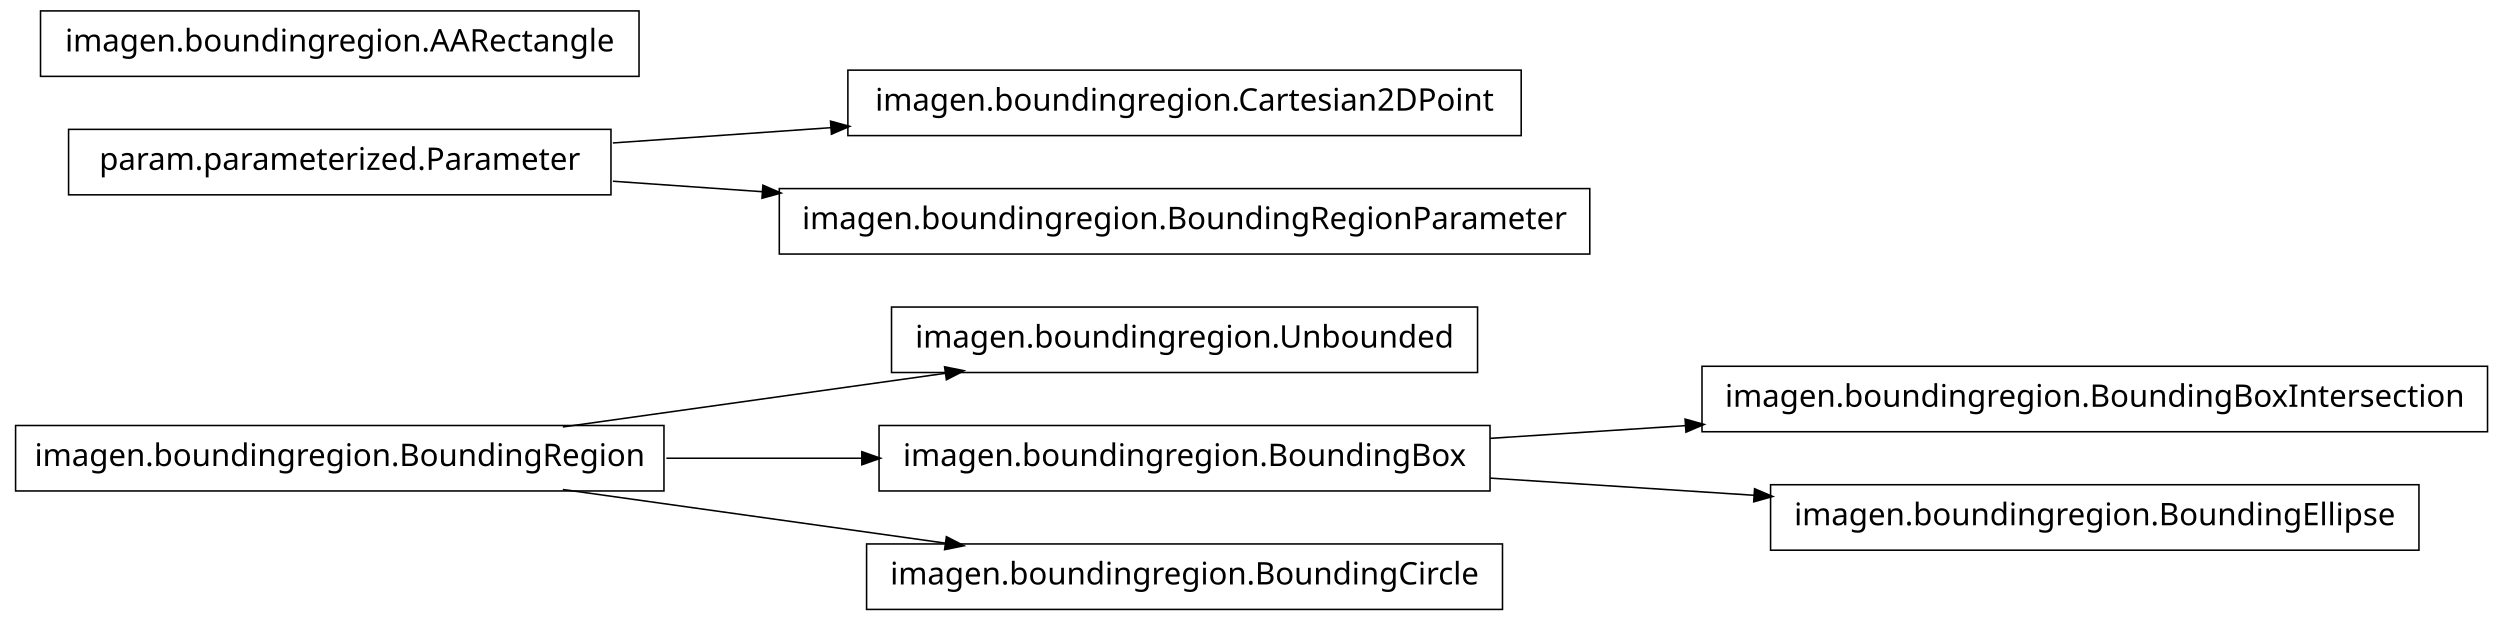
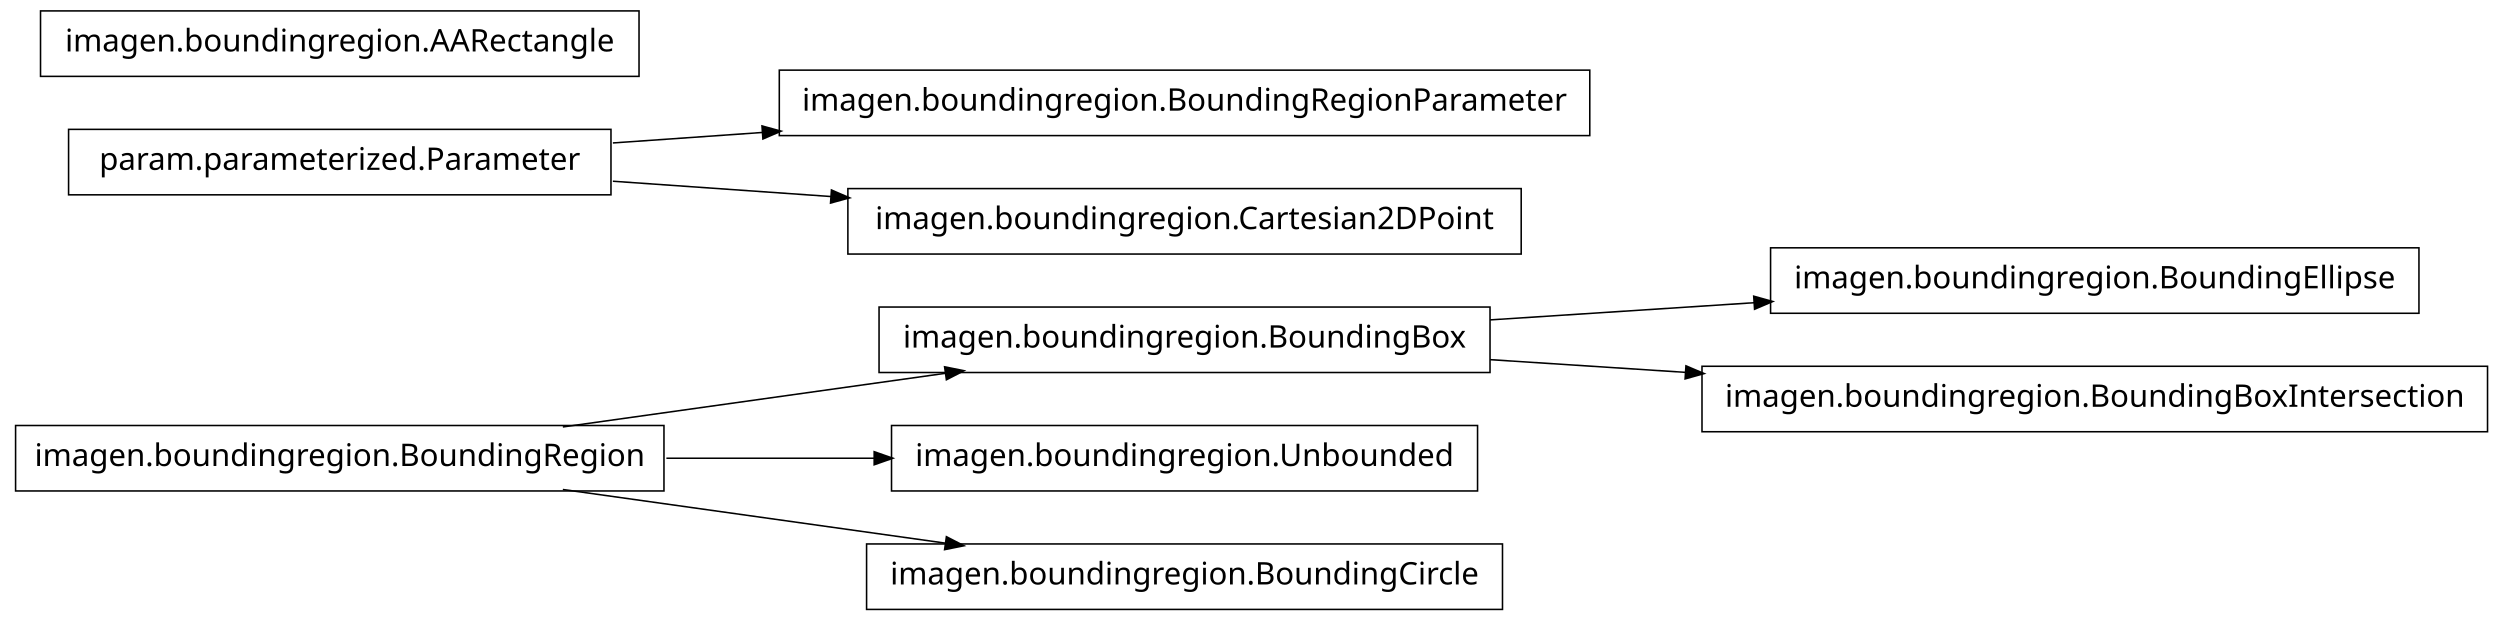
<svg xmlns="http://www.w3.org/2000/svg" width="802pt" height="199pt" viewBox="0.00 0.00 802.00 199.00">
  <g id="graph1" class="graph" transform="scale(1 1) rotate(0) translate(4 195)">
    <polygon fill="white" stroke="white" points="-4,5 -4,-195 799,-195 799,5 -4,5" />
    <g id="node1" class="node">
-       <polygon fill="none" stroke="black" stroke-width="0.5" points="470,-96.5 282,-96.5 282,-75.5 470,-75.5 470,-96.5" />
-       <text text-anchor="middle" x="376" y="-83.5" font-family="Vera" font-size="10.00">imagen.boundingregion.Unbounded</text>
+       <polygon fill="none" stroke="black" stroke-width="0.5" points="474,-96.5 278,-96.5 278,-75.5 474,-75.5 474,-96.5" />
+       <text text-anchor="middle" x="376" y="-83.5" font-family="Vera" font-size="10.00">imagen.boundingregion.BoundingBox</text>
+     </g>
+     <g id="node4" class="node">
+       <polygon fill="none" stroke="black" stroke-width="0.5" points="772,-115.5 564,-115.5 564,-94.5 772,-94.5 772,-115.5" />
+       <text text-anchor="middle" x="668" y="-102.5" font-family="Vera" font-size="10.00">imagen.boundingregion.BoundingEllipse</text>
+     </g>
+     <g id="edge4" class="edge">
+       <path fill="none" stroke="black" stroke-width="0.5" d="M474.044,-92.38C501.262,-94.151 530.98,-96.084 558.793,-97.894" />
+       <polygon fill="black" stroke="black" points="558.86,-99.652 563.964,-98.231 559.088,-96.159 558.86,-99.652" />
+     </g>
+     <g id="node13" class="node">
+       <polygon fill="none" stroke="black" stroke-width="0.5" points="794,-77.5 542,-77.5 542,-56.5 794,-56.5 794,-77.5" />
+       <text text-anchor="middle" x="668" y="-64.5" font-family="Vera" font-size="10.00">imagen.boundingregion.BoundingBoxIntersection</text>
+     </g>
+     <g id="edge12" class="edge">
+       <path fill="none" stroke="black" stroke-width="0.5" d="M474.044,-79.62C494.214,-78.308 515.758,-76.906 536.882,-75.532" />
+       <polygon fill="black" stroke="black" points="537.078,-77.273 541.953,-75.202 536.85,-73.78 537.078,-77.273" />
    </g>
    <g id="node2" class="node">
      <polygon fill="none" stroke="black" stroke-width="0.5" points="209,-58.5 1,-58.5 1,-37.5 209,-37.5 209,-58.5" />
      <text text-anchor="middle" x="105" y="-45.5" font-family="Vera" font-size="10.00">imagen.boundingregion.BoundingRegion</text>
    </g>
    <g id="edge2" class="edge">
      <path fill="none" stroke="black" stroke-width="0.5" d="M176.557,-58.034C214.376,-63.337 260.819,-69.849 299.369,-75.255" />
      <polygon fill="black" stroke="black" points="299.318,-77.015 304.513,-75.976 299.804,-73.549 299.318,-77.015" />
    </g>
-     <g id="node5" class="node">
-       <polygon fill="none" stroke="black" stroke-width="0.5" points="474,-58.5 278,-58.5 278,-37.5 474,-37.5 474,-58.5" />
-       <text text-anchor="middle" x="376" y="-45.5" font-family="Vera" font-size="10.00">imagen.boundingregion.BoundingBox</text>
+     <g id="node7" class="node">
+       <polygon fill="none" stroke="black" stroke-width="0.5" points="470,-58.5 282,-58.5 282,-37.5 470,-37.5 470,-58.5" />
+       <text text-anchor="middle" x="376" y="-45.5" font-family="Vera" font-size="10.00">imagen.boundingregion.Unbounded</text>
    </g>
-     <g id="edge8" class="edge">
-       <path fill="none" stroke="black" stroke-width="0.5" d="M209.776,-48C230.372,-48 251.968,-48 272.521,-48" />
-       <polygon fill="black" stroke="black" points="272.723,-49.75 277.723,-48 272.723,-46.25 272.723,-49.75" />
+     <g id="edge6" class="edge">
+       <path fill="none" stroke="black" stroke-width="0.5" d="M209.776,-48C231.7,-48 254.757,-48 276.484,-48" />
+       <polygon fill="black" stroke="black" points="276.682,-49.75 281.682,-48 276.682,-46.25 276.682,-49.75" />
    </g>
-     <g id="node16" class="node">
+     <g id="node9" class="node">
      <polygon fill="none" stroke="black" stroke-width="0.5" points="478,-20.5 274,-20.5 274,0.5 478,0.5 478,-20.5" />
      <text text-anchor="middle" x="376" y="-7.5" font-family="Vera" font-size="10.00">imagen.boundingregion.BoundingCircle</text>
    </g>
-     <g id="edge14" class="edge">
+     <g id="edge8" class="edge">
      <path fill="none" stroke="black" stroke-width="0.5" d="M176.557,-37.966C214.376,-32.663 260.819,-26.151 299.369,-20.745" />
      <polygon fill="black" stroke="black" points="299.804,-22.451 304.513,-20.024 299.318,-18.985 299.804,-22.451" />
    </g>
-     <g id="node4" class="node">
-       <polygon fill="none" stroke="black" stroke-width="0.5" points="794,-77.5 542,-77.5 542,-56.5 794,-56.5 794,-77.5" />
-       <text text-anchor="middle" x="668" y="-64.5" font-family="Vera" font-size="10.00">imagen.boundingregion.BoundingBoxIntersection</text>
-     </g>
-     <g id="edge4" class="edge">
-       <path fill="none" stroke="black" stroke-width="0.5" d="M474.044,-54.38C494.214,-55.692 515.758,-57.094 536.882,-58.468" />
-       <polygon fill="black" stroke="black" points="536.85,-60.22 541.953,-58.798 537.078,-56.727 536.85,-60.22" />
-     </g>
-     <g id="node13" class="node">
-       <polygon fill="none" stroke="black" stroke-width="0.5" points="772,-39.5 564,-39.5 564,-18.5 772,-18.5 772,-39.5" />
-       <text text-anchor="middle" x="668" y="-26.5" font-family="Vera" font-size="10.00">imagen.boundingregion.BoundingEllipse</text>
-     </g>
-     <g id="edge12" class="edge">
-       <path fill="none" stroke="black" stroke-width="0.5" d="M474.044,-41.62C501.262,-39.849 530.98,-37.916 558.793,-36.106" />
-       <polygon fill="black" stroke="black" points="559.088,-37.841 563.964,-35.77 558.86,-34.348 559.088,-37.841" />
-     </g>
-     <g id="node7" class="node">
-       <polygon fill="none" stroke="black" stroke-width="0.5" points="484,-172.5 268,-172.5 268,-151.5 484,-151.5 484,-172.5" />
-       <text text-anchor="middle" x="376" y="-159.5" font-family="Vera" font-size="10.00">imagen.boundingregion.Cartesian2DPoint</text>
-     </g>
-     <g id="node8" class="node">
+     <g id="node6" class="node">
      <polygon fill="none" stroke="black" stroke-width="0.5" points="192,-153.5 18,-153.5 18,-132.5 192,-132.5 192,-153.5" />
      <text text-anchor="middle" x="105" y="-140.5" font-family="Vera" font-size="10.00">param.parameterized.Parameter</text>
    </g>
-     <g id="edge6" class="edge">
-       <path fill="none" stroke="black" stroke-width="0.5" d="M192.612,-149.143C214.989,-150.711 239.367,-152.421 262.826,-154.065" />
-       <polygon fill="black" stroke="black" points="262.707,-155.811 267.817,-154.415 262.952,-152.32 262.707,-155.811" />
-     </g>
    <g id="node11" class="node">
-       <polygon fill="none" stroke="black" stroke-width="0.5" points="506,-134.5 246,-134.5 246,-113.5 506,-113.5 506,-134.5" />
-       <text text-anchor="middle" x="376" y="-121.5" font-family="Vera" font-size="10.00">imagen.boundingregion.BoundingRegionParameter</text>
+       <polygon fill="none" stroke="black" stroke-width="0.5" points="506,-172.5 246,-172.5 246,-151.5 506,-151.5 506,-172.5" />
+       <text text-anchor="middle" x="376" y="-159.5" font-family="Vera" font-size="10.00">imagen.boundingregion.BoundingRegionParameter</text>
    </g>
    <g id="edge10" class="edge">
-       <path fill="none" stroke="black" stroke-width="0.5" d="M192.612,-136.857C208.028,-135.777 224.392,-134.629 240.752,-133.482" />
-       <polygon fill="black" stroke="black" points="240.963,-135.222 245.828,-133.126 240.718,-131.73 240.963,-135.222" />
+       <path fill="none" stroke="black" stroke-width="0.5" d="M192.612,-149.143C208.028,-150.223 224.392,-151.371 240.752,-152.518" />
+       <polygon fill="black" stroke="black" points="240.718,-154.27 245.828,-152.874 240.963,-150.778 240.718,-154.27" />
    </g>
    <g id="node15" class="node">
+       <polygon fill="none" stroke="black" stroke-width="0.5" points="484,-134.5 268,-134.5 268,-113.5 484,-113.5 484,-134.5" />
+       <text text-anchor="middle" x="376" y="-121.5" font-family="Vera" font-size="10.00">imagen.boundingregion.Cartesian2DPoint</text>
+     </g>
+     <g id="edge14" class="edge">
+       <path fill="none" stroke="black" stroke-width="0.5" d="M192.612,-136.857C214.989,-135.289 239.367,-133.579 262.826,-131.935" />
+       <polygon fill="black" stroke="black" points="262.952,-133.68 267.817,-131.585 262.707,-130.189 262.952,-133.68" />
+     </g>
+     <g id="node17" class="node">
      <polygon fill="none" stroke="black" stroke-width="0.5" points="201,-191.5 9,-191.5 9,-170.5 201,-170.5 201,-191.5" />
      <text text-anchor="middle" x="105" y="-178.5" font-family="Vera" font-size="10.00">imagen.boundingregion.AARectangle</text>
    </g>
  </g>
</svg>
